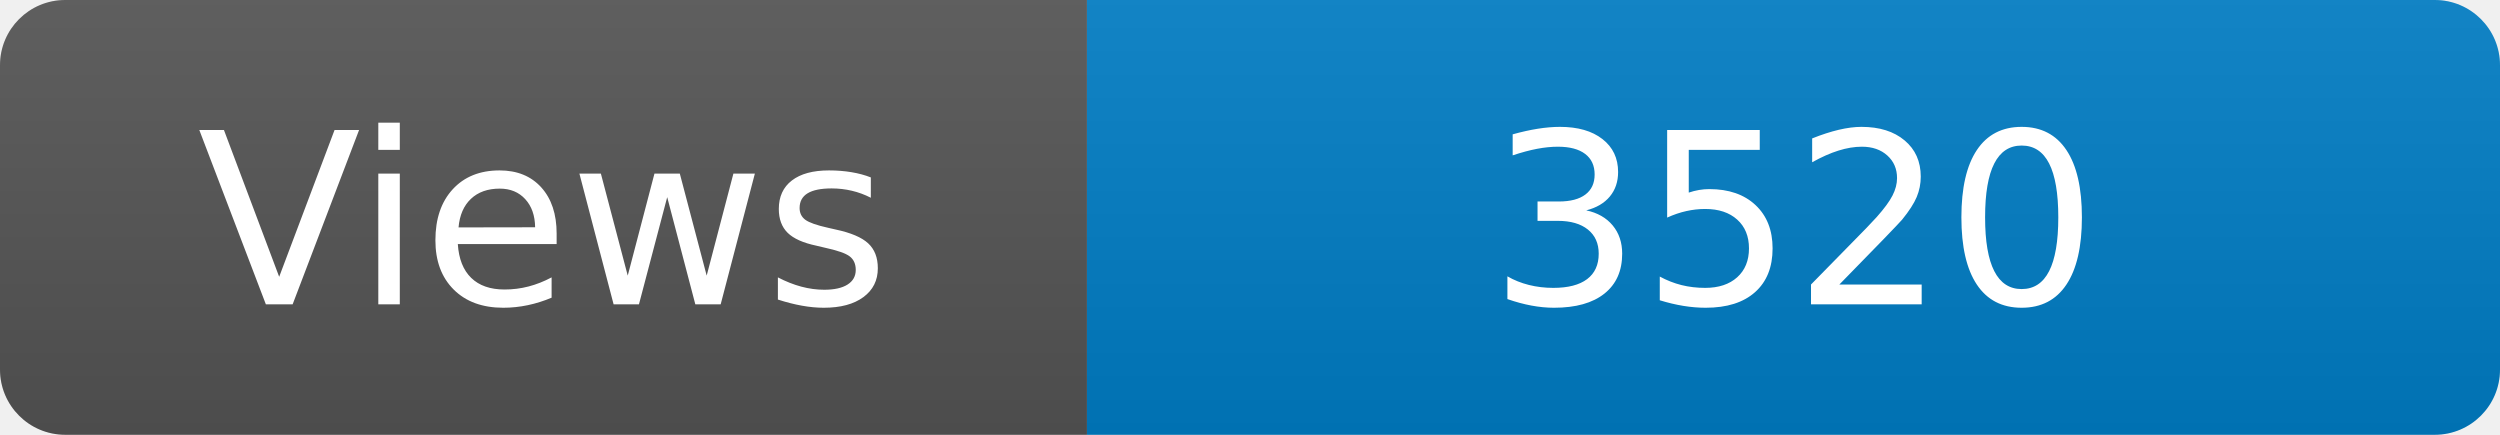
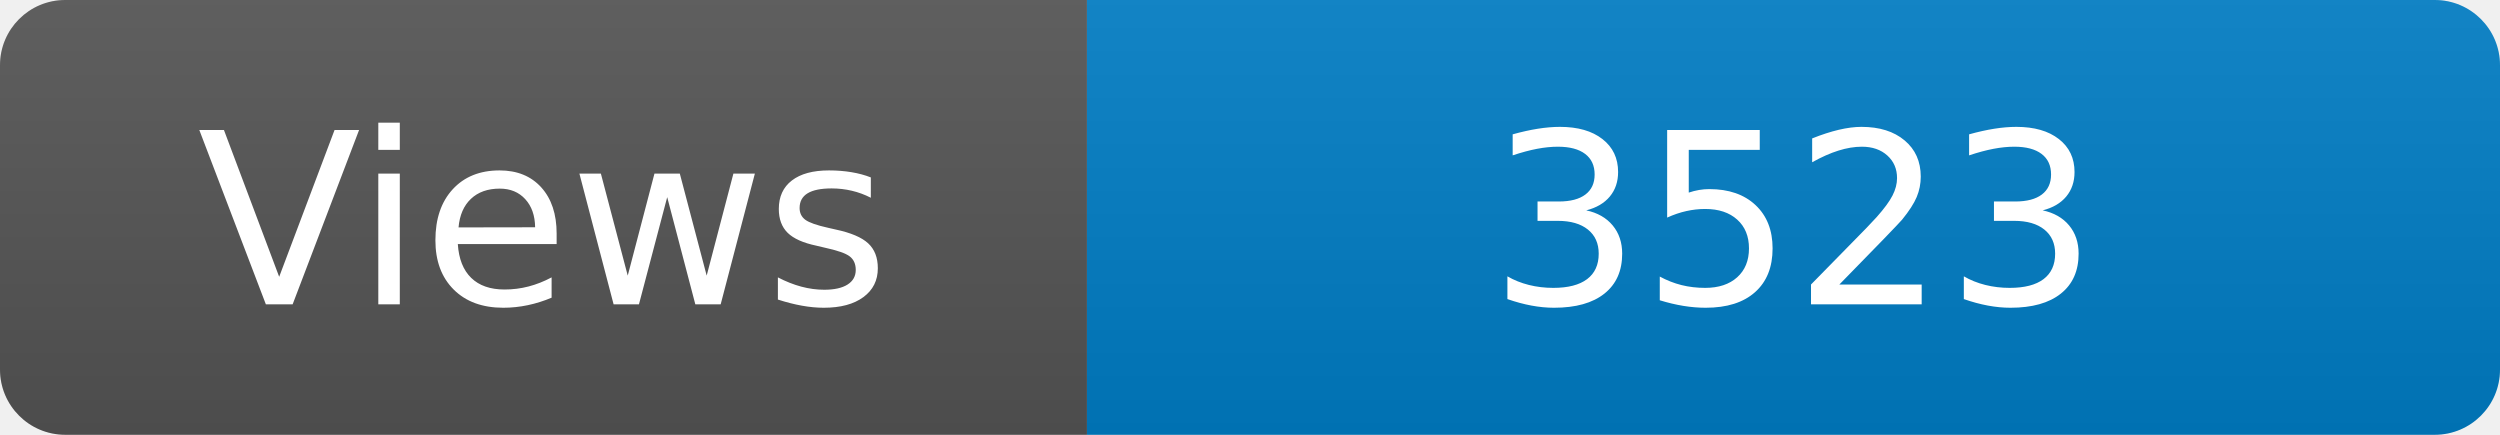
<svg xmlns="http://www.w3.org/2000/svg" width="115" height="20" role="img" aria-label="Maintained?: yes">
  <linearGradient id="s" x2="0" y2="100%">
    <stop offset="0" stop-color="#bbb" stop-opacity=".1" />
    <stop offset="1" stop-opacity=".1" />
  </linearGradient>
  <clipPath id="r">
    <rect width="115" height="20" rx="3" fill="#fff" />
  </clipPath>
  <g clip-path="url(#r)">
    <rect width="50" height="20" fill="#555" />
    <rect x="50" width="160" height="20" fill="#007ec6" />
    <rect width="115" height="20" fill="url(#s)" />
  </g>
  <g fill="#fff" text-anchor="middle" font-family="Verdana,Geneva,DejaVu Sans,sans-serif" font-size="110">
    <text x="250" y="140" transform="scale(.1)" fill="#fff">Views</text>
-     <text x="825" y="140" transform="scale(.1)" fill="#fff">3520</text>
+     <text x="825" y="140" transform="scale(.1)" fill="#fff">3523</text>
  </g>
</svg>
